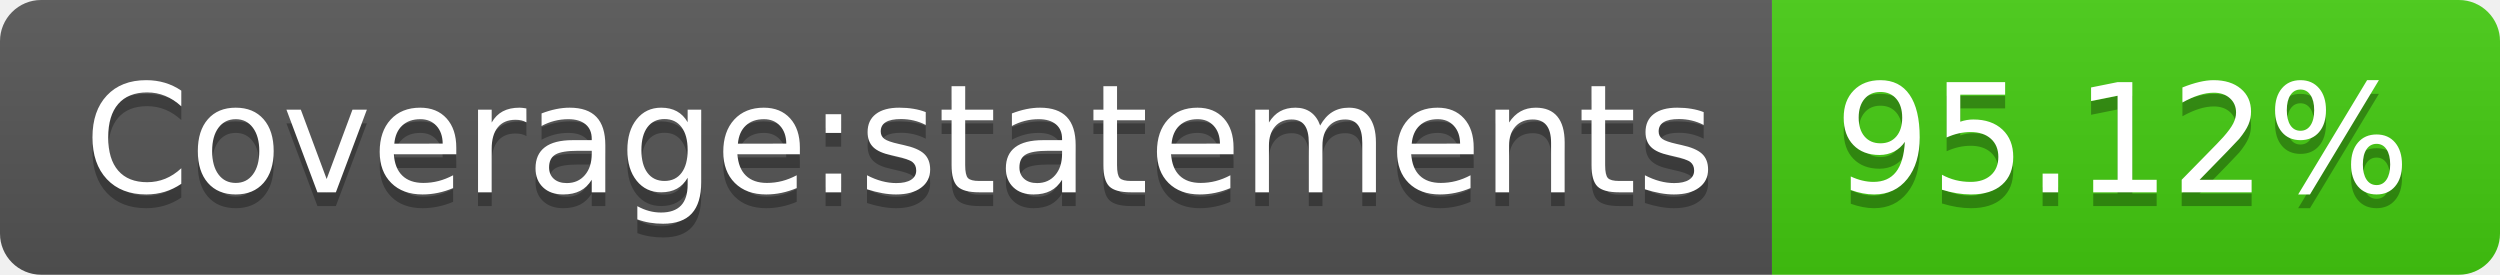
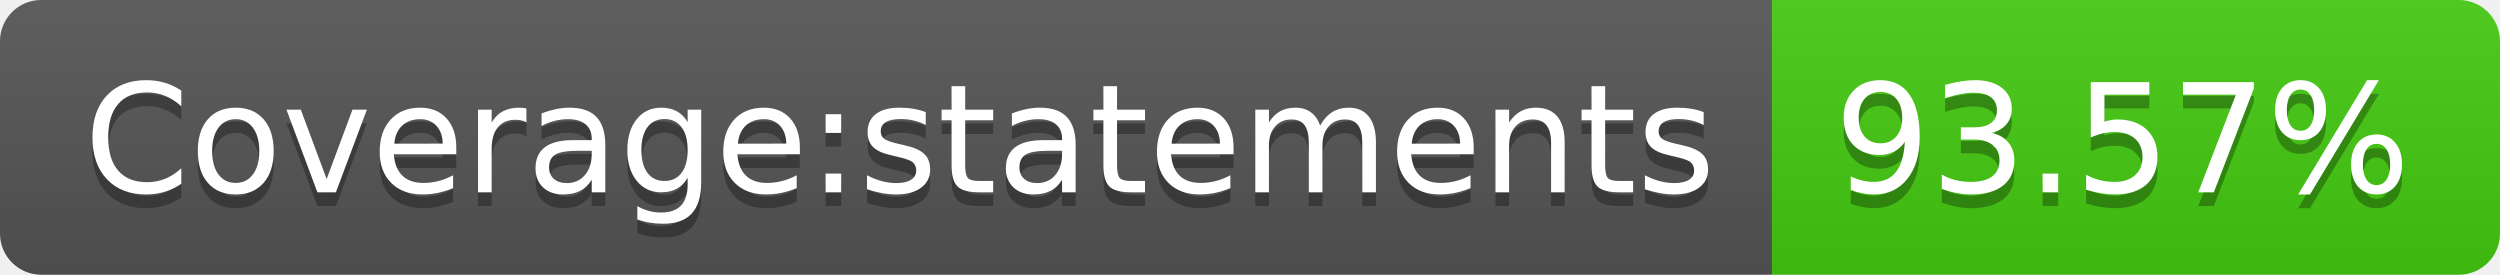
- <svg xmlns="http://www.w3.org/2000/svg" width="182" height="20" role="img" aria-label="Coverage:statements: 95.12%">
+ <svg xmlns="http://www.w3.org/2000/svg" width="182" height="20" role="img" aria-label="Coverage:statements: 93.57%">
  <linearGradient id="s" x2="0" y2="100%">
    <stop offset="0" stop-color="#bbb" stop-opacity=".1" />
    <stop offset="1" stop-opacity=".1" />
  </linearGradient>
  <clipPath id="r">
    <rect width="182" height="20" rx="3" fill="#fff" />
  </clipPath>
  <g clip-path="url(#r)">
    <rect width="129" height="20" fill="#555" />
    <rect x="129" width="53" height="20" fill="#4c1" />
    <rect width="182" height="20" fill="url(#s)" />
  </g>
  <g fill="#fff" text-anchor="middle" font-family="Verdana,Geneva,DejaVu Sans,sans-serif" text-rendering="geometricPrecision" font-size="110">
    <text aria-hidden="true" x="655" y="150" fill="#010101" fill-opacity=".3" transform="scale(.1)" textLength="1190">Coverage:statements</text>
    <text x="655" y="140" transform="scale(.1)" fill="#fff" textLength="1190">Coverage:statements</text>
-     <text aria-hidden="true" x="1545" y="150" fill="#010101" fill-opacity=".3" transform="scale(.1)" textLength="430">95.12%</text>
-     <text x="1545" y="140" transform="scale(.1)" fill="#fff" textLength="430">95.12%</text>
+     <text aria-hidden="true" x="1545" y="150" fill="#010101" fill-opacity=".3" transform="scale(.1)" textLength="430">93.57%</text>
+     <text x="1545" y="140" transform="scale(.1)" fill="#fff" textLength="430">93.57%</text>
  </g>
</svg>
